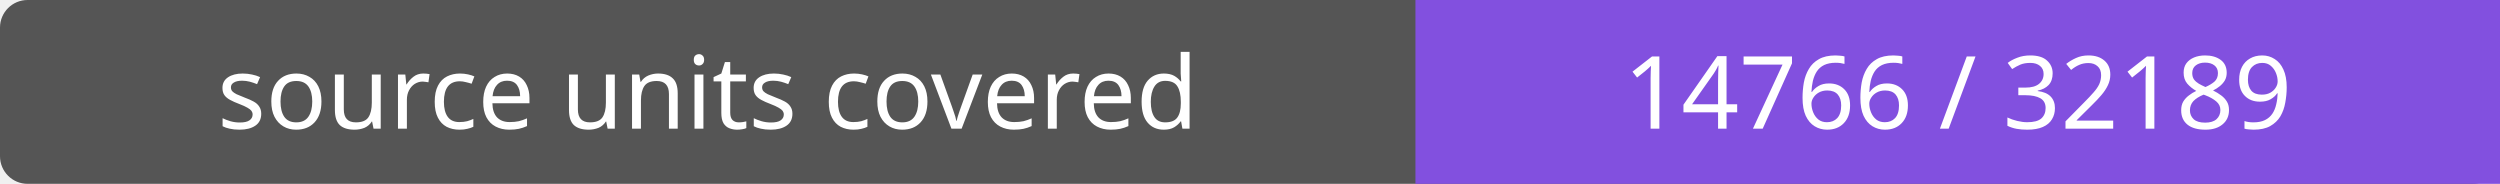
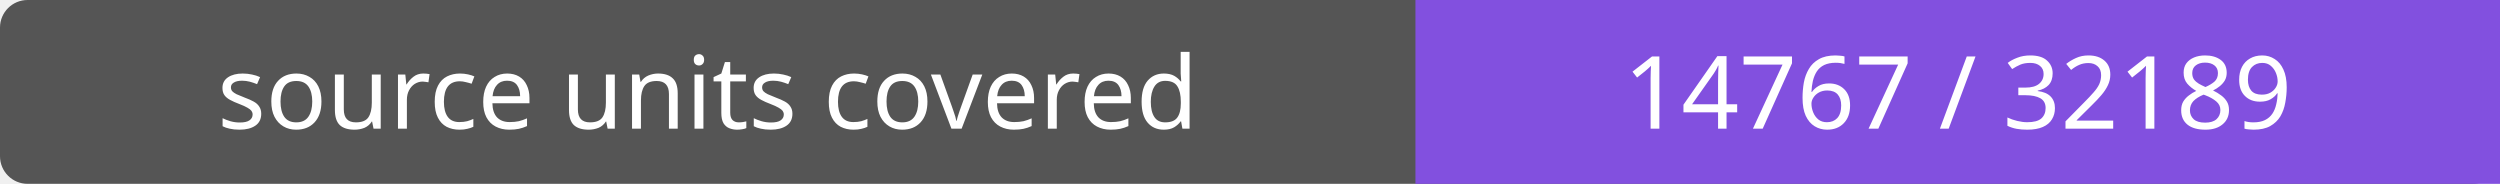
- <svg xmlns="http://www.w3.org/2000/svg" width="272" height="20" role="img" aria-label="source units covered: 14766 / 32189">
+ <svg xmlns="http://www.w3.org/2000/svg" width="272" height="20" role="img" aria-label="source units covered: 14767 / 32189">
  <rect width="272" height="20" rx="3" fill="#555" />
  <path fill="#8250df" d="M154 0h118v20H154z" />
  <g fill="#fff" text-anchor="middle" font-family="Verdana,sans-serif" font-size="11">
    <text x="77.0" y="14">source units covered</text>
-     <text x="213.0" y="14">14766 / 32189</text>
+     <text x="213.0" y="14">14767 / 32189</text>
  </g>
</svg>
